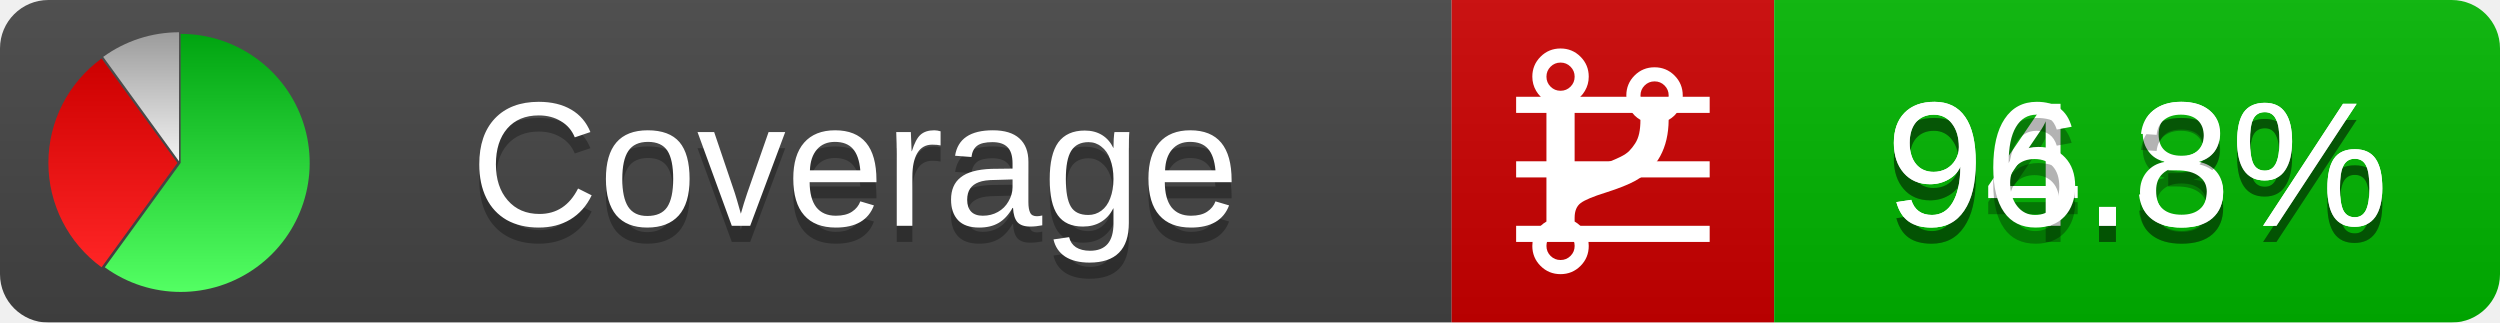
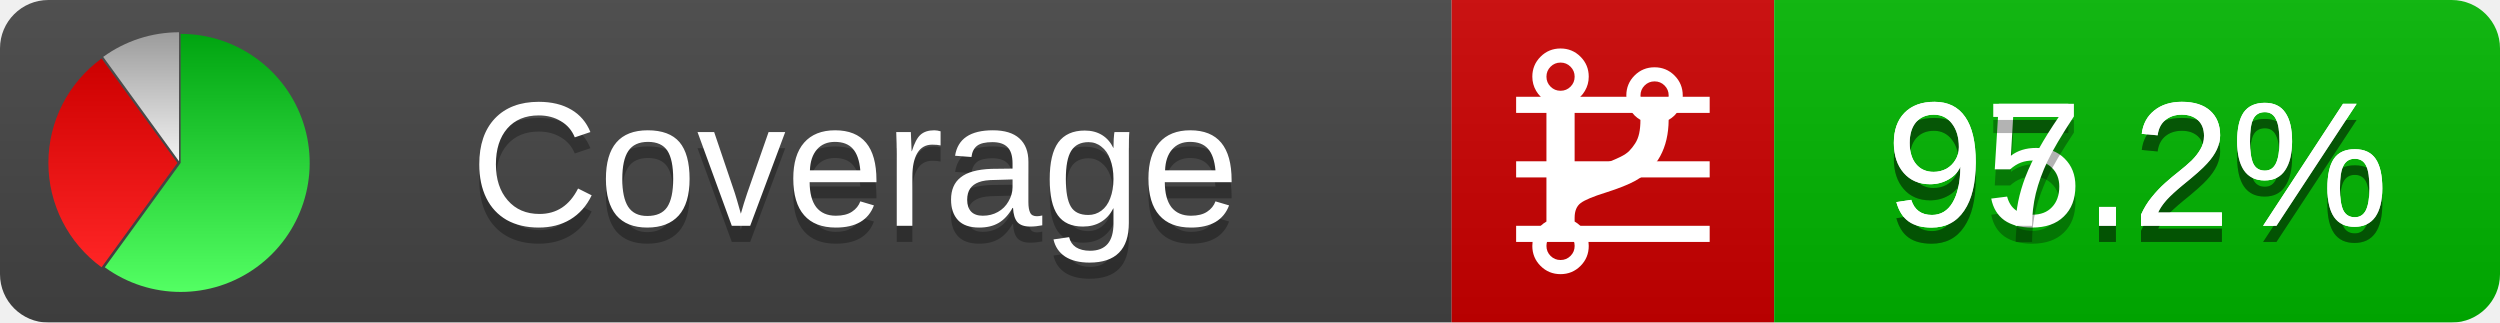
<svg xmlns="http://www.w3.org/2000/svg" xmlns:xlink="http://www.w3.org/1999/xlink" width="155" height="20">
  <style type="text/css">
          
            @keyframes fadeout {
              0 % { visibility: visible; opacity: 1; }
              40% { visibility: visible; opacity: 1; }
              50% { visibility: hidden; opacity: 0; }
              90% { visibility: hidden; opacity: 0; }
              100% { visibility: visible; opacity: 1; }
            }
            @keyframes fadein {
              0% { visibility: hidden; opacity: 0; }
              40% { visibility: hidden; opacity: 0; }
              50% { visibility: visible; opacity: 1; }
              90% { visibility: visible; opacity: 1; }
              100% { visibility: hidden; opacity: 0; }
            }
            .linecoverage {
                animation-duration: 10s;
                animation-name: fadeout;
                animation-iteration-count: infinite;
            }
            .branchcoverage {
                animation-duration: 10s;
                animation-name: fadein;
                animation-iteration-count: infinite;
            }
          
    </style>
  <defs>
    <linearGradient id="gradient" x2="0" y2="100%">
      <stop offset="0" stop-color="#bbb" stop-opacity=".1" />
      <stop offset="1" stop-opacity=".1" />
    </linearGradient>
    <linearGradient id="green" x2="0" y2="100%">
      <stop offset="0" stop-color="#00A410" />
      <stop offset="1" stop-color="#53FF63" />
    </linearGradient>
    <linearGradient id="red" x2="0" y2="100%">
      <stop offset="0" stop-color="#C00" />
      <stop offset="1" stop-color="#FF2525" />
    </linearGradient>
    <linearGradient id="gray" x2="0" y2="100%">
      <stop offset="0" stop-color="#9B9B9B" />
      <stop offset="1" stop-color="#F3F3F3" />
    </linearGradient>
    <mask id="mask">
      <rect width="155" height="20" rx="3" fill="#fff" />
    </mask>
    <g id="icon">
      <path style="fill:url(#green);" d="M205,202.5 l0,-200 a200,200 0 1,1 -117.558,361.803 z" />
      <path style="fill:url(#red);" d="M200,202.5 l-117.558,161.803 a200,200 0 0,1 0,-323.607 z" />
      <path style="fill:url(#gray);" d="M202.5,200 l-117.558,-161.803 a200,200 0 0,1 117.558,-38.196 z" />
    </g>
  </defs>
  <g mask="url(#mask)">
    <rect x="0" y="0" width="90" height="20" fill="#444" />
    <rect x="90" y="0" width="20" height="20" fill="#c00" />
    <rect x="110" y="0" width="45" height="20" fill="#00B600" />
    <rect x="0" y="0" width="155" height="20" fill="url(#gradient)" />
  </g>
  <g>
    <path class="linecoverage" stroke="#fff" d="M94 6.5 h12 M94 10.5 h12 M94 14.5 h12" />
    <path class="branchcoverage" fill="#fff" d="m 97.628,15.247 q 0,-0.364 -0.255,-0.619 -0.255,-0.255 -0.619,-0.255 -0.364,0 -0.619,0.255 -0.255,0.255 -0.255,0.619 0,0.364 0.255,0.619 0.255,0.255 0.619,0.255 0.364,0 0.619,-0.255 0.255,-0.255 0.255,-0.619 z m 0,-10.493 q 0,-0.364 -0.255,-0.619 -0.255,-0.255 -0.619,-0.255 -0.364,0 -0.619,0.255 -0.255,0.255 -0.255,0.619 0,0.364 0.255,0.619 0.255,0.255 0.619,0.255 0.364,0 0.619,-0.255 0.255,-0.255 0.255,-0.619 z m 5.83,1.166 q 0,-0.364 -0.255,-0.619 -0.255,-0.255 -0.619,-0.255 -0.364,0 -0.619,0.255 -0.255,0.255 -0.255,0.619 0,0.364 0.255,0.619 0.255,0.255 0.619,0.255 0.364,0 0.619,-0.255 0.255,-0.255 0.255,-0.619 z m 0.874,0 q 0,0.474 -0.237,0.879 -0.237,0.405 -0.638,0.633 -0.018,2.614 -2.059,3.771 -0.619,0.346 -1.849,0.738 -1.166,0.364 -1.544,0.647 -0.378,0.282 -0.378,0.911 l 0,0.237 q 0.401,0.228 0.638,0.633 0.237,0.405 0.237,0.879 0,0.729 -0.51,1.239 -0.51,0.51 -1.239,0.51 -0.729,0 -1.239,-0.51 -0.51,-0.51 -0.51,-1.239 0,-0.474 0.237,-0.879 0.237,-0.405 0.638,-0.633 l 0,-7.469 q -0.401,-0.228 -0.638,-0.633 -0.237,-0.405 -0.237,-0.879 0,-0.729 0.51,-1.239 0.51,-0.51 1.239,-0.51 0.729,0 1.239,0.51 0.51,0.51 0.51,1.239 0,0.474 -0.237,0.879 -0.237,0.405 -0.638,0.633 l 0,4.527 q 0.492,-0.237 1.403,-0.519 0.501,-0.155 0.797,-0.269 0.296,-0.114 0.642,-0.282 0.346,-0.169 0.537,-0.36 0.191,-0.191 0.369,-0.465 0.178,-0.273 0.255,-0.633 0.077,-0.36 0.077,-0.833 -0.401,-0.228 -0.638,-0.633 -0.237,-0.405 -0.237,-0.879 0,-0.729 0.51,-1.239 0.51,-0.51 1.239,-0.51 0.729,0 1.239,0.51 0.51,0.51 0.51,1.239 z" />
  </g>
  <g fill="#fff" text-anchor="middle" font-family="Verdana,Arial,Geneva,sans-serif" font-size="11">
    <a xlink:href="https://github.com/danielpalme/ReportGenerator" target="_top">
      <use xlink:href="#icon" transform="translate(3,2) scale(.04)" />
    </a>
    <text x="53" y="15" fill="#010101" fill-opacity=".3">Coverage</text>
    <text x="53" y="14" fill="#fff">Coverage</text>
-     <text class="linecoverage" x="132.5" y="15" fill="#010101" fill-opacity=".3">94.8%</text>
-     <text class="linecoverage" x="132.5" y="14">94.8%</text>
-     <text class="branchcoverage" x="132.5" y="15" fill="#010101" fill-opacity=".3">96.3%</text>
-     <text class="branchcoverage" x="132.5" y="14">96.3%</text>
+     <text class="linecoverage" x="132.5" y="15" fill="#010101" fill-opacity=".3">95.2%</text>
+     <text class="linecoverage" x="132.5" y="14">95.2%</text>
+     <text class="branchcoverage" x="132.5" y="15" fill="#010101" fill-opacity=".3">97.2%</text>
+     <text class="branchcoverage" x="132.5" y="14">97.2%</text>
  </g>
  <g>
    <rect class="linecoverage" x="90" y="0" width="65" height="20" fill-opacity="0" />
    <rect class="branchcoverage" x="90" y="0" width="65" height="20" fill-opacity="0" />
  </g>
</svg>
